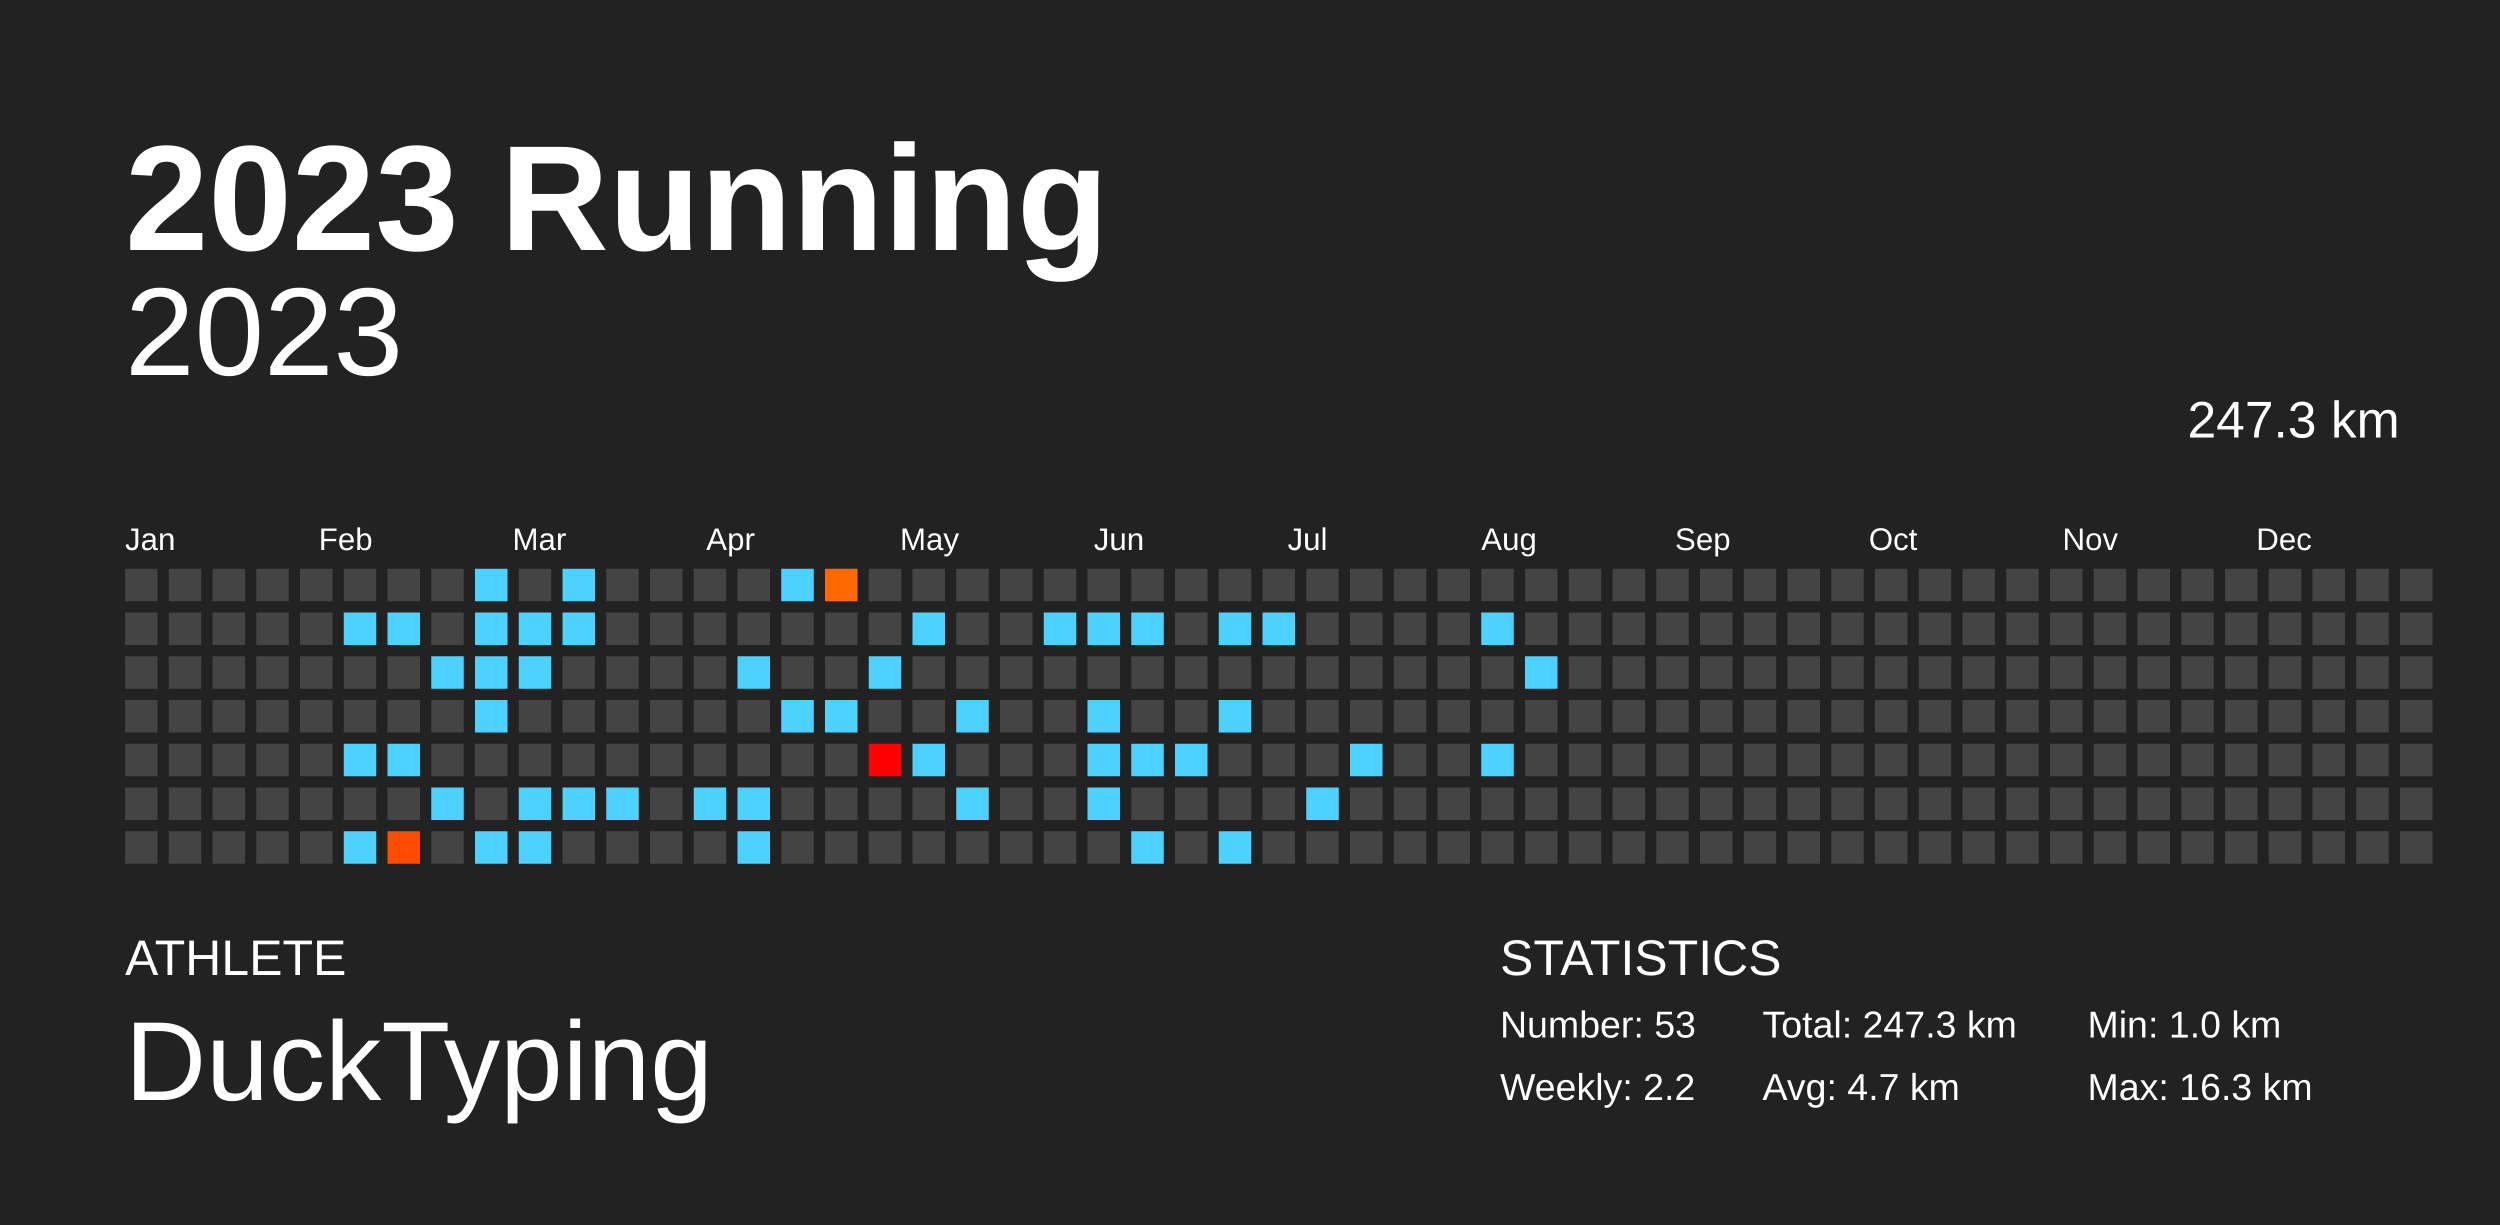
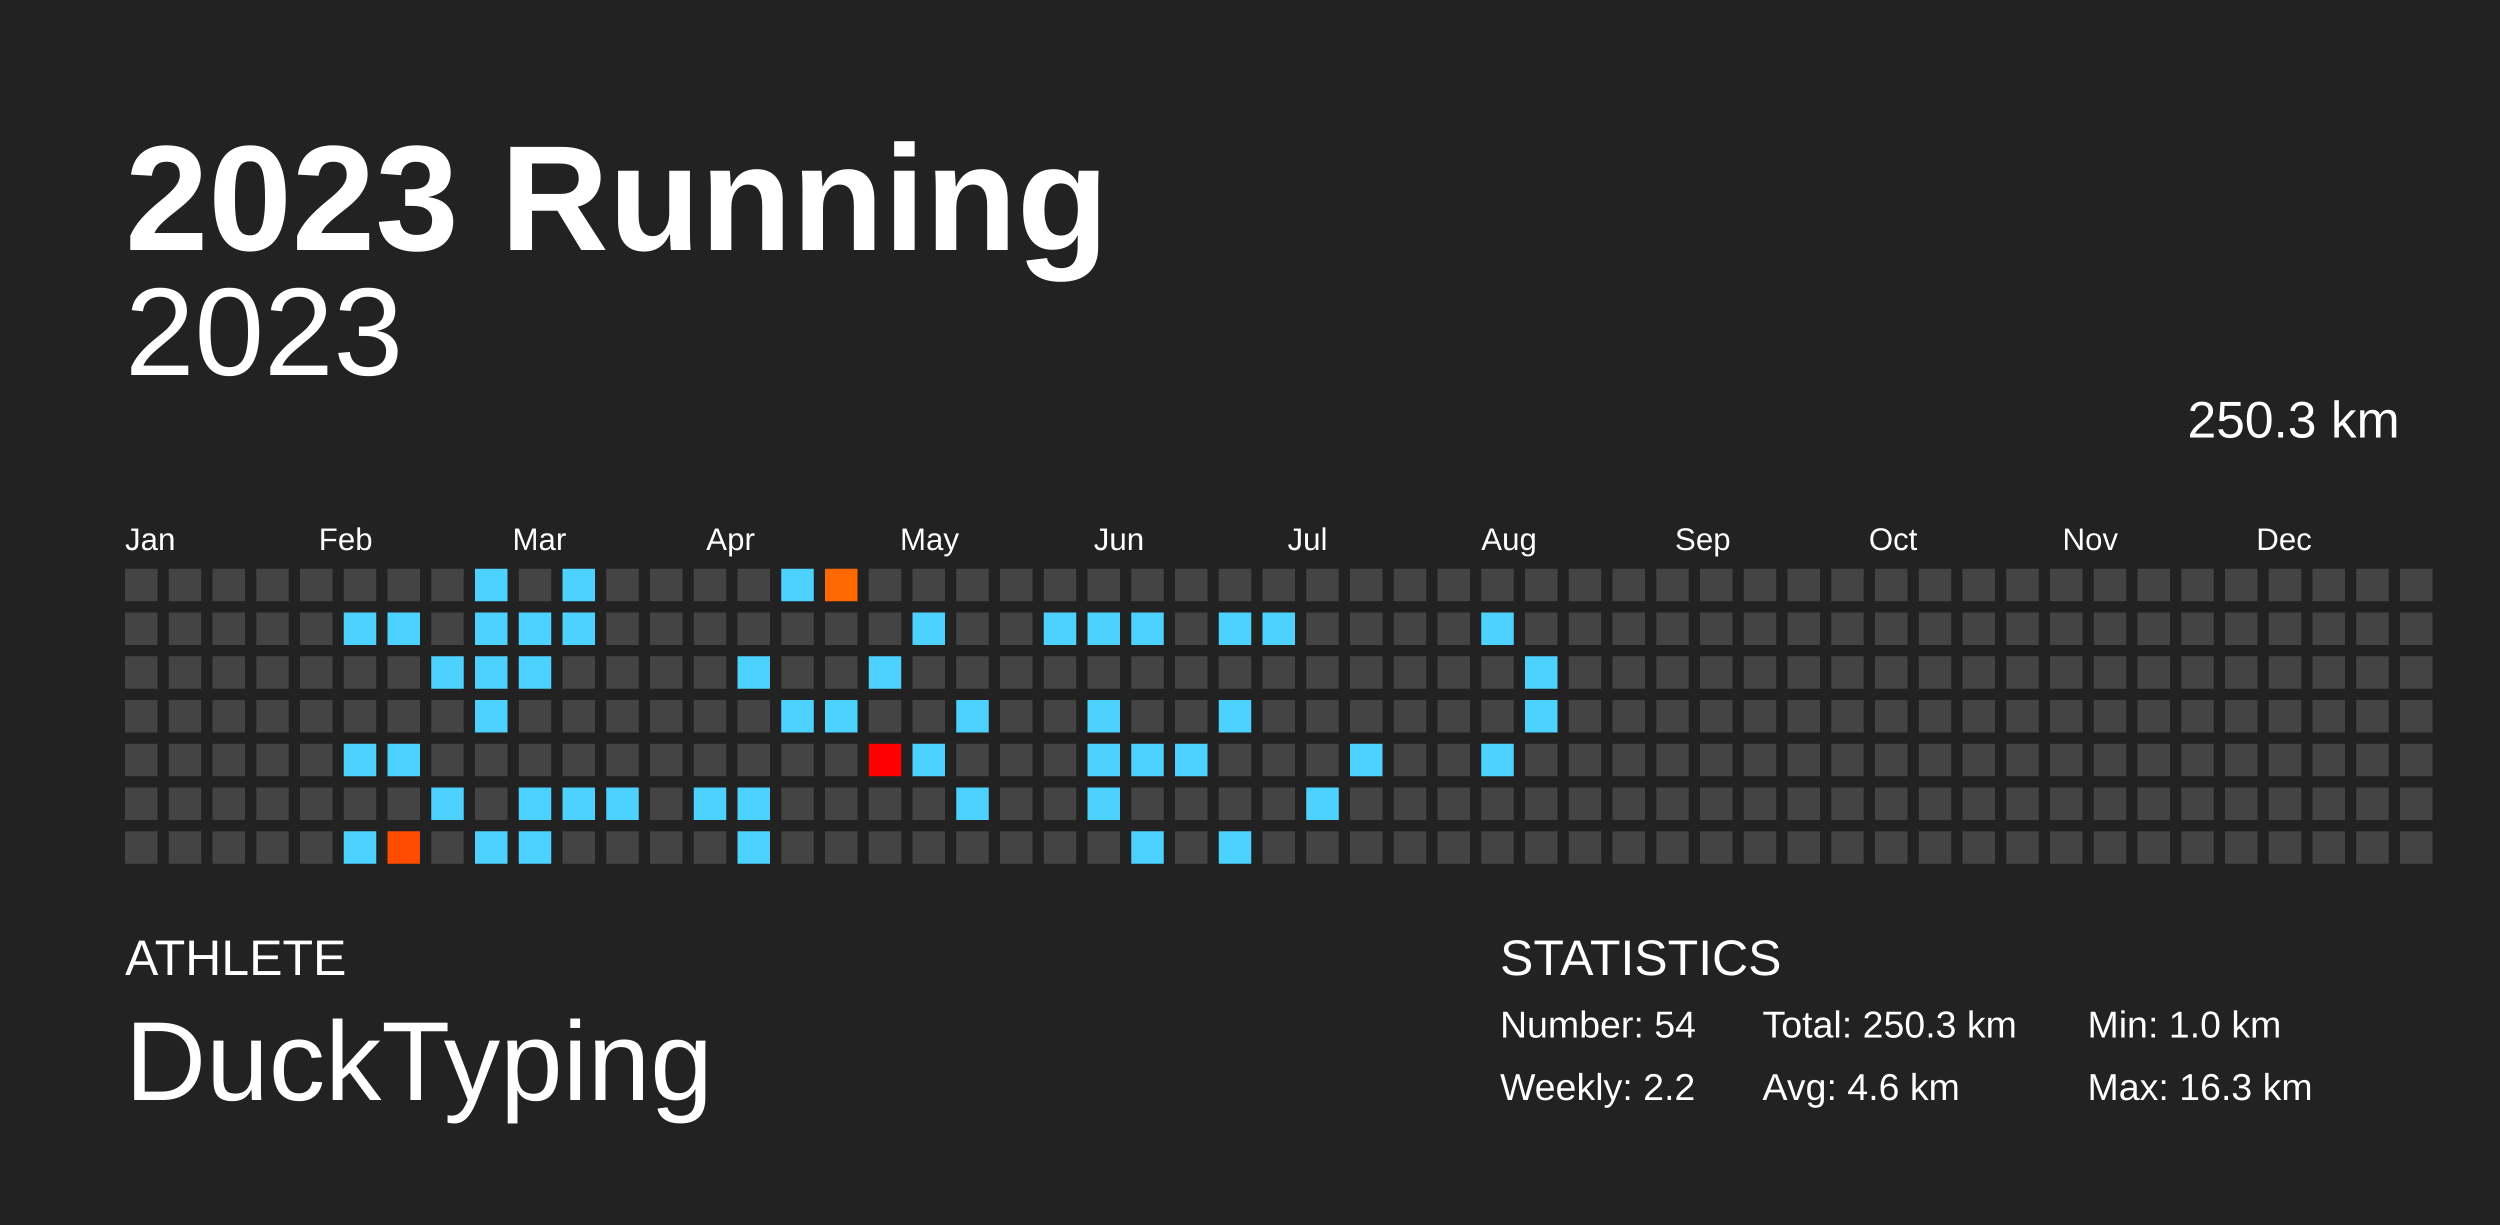
<svg xmlns="http://www.w3.org/2000/svg" baseProfile="full" height="98mm" version="1.1" viewBox="0,0,200,98" width="200mm">
  <defs />
  <rect fill="#222222" height="98" width="200" x="0" y="0" />
  <text fill="#FFFFFF" style="font-size:12px; font-family:Arial; font-weight:bold;" x="10" y="20">2023 Running</text>
  <text fill="#FFFFFF" style="font-size:4px; font-family:Arial" x="10" y="78">ATHLETE</text>
  <text fill="#FFFFFF" style="font-size:9px; font-family:Arial" x="10" y="88">DuckTyping</text>
  <text fill="#FFFFFF" style="font-size:4px; font-family:Arial" x="120" y="78">STATISTICS</text>
-   <text fill="#FFFFFF" style="font-size:3px; font-family:Arial" x="120" y="83">Number: 53</text>
+   <text fill="#FFFFFF" style="font-size:3px; font-family:Arial" x="120" y="83">Number: 54</text>
  <text fill="#FFFFFF" style="font-size:3px; font-family:Arial" x="120" y="88">Weekly: 2.2</text>
-   <text fill="#FFFFFF" style="font-size:3px; font-family:Arial" x="141" y="83">Total: 247.3 km</text>
-   <text fill="#FFFFFF" style="font-size:3px; font-family:Arial" x="141" y="88">Avg: 4.7 km</text>
+   <text fill="#FFFFFF" style="font-size:3px; font-family:Arial" x="141" y="83">Total: 250.3 km</text>
+   <text fill="#FFFFFF" style="font-size:3px; font-family:Arial" x="141" y="88">Avg: 4.6 km</text>
  <text fill="#FFFFFF" style="font-size:3px; font-family:Arial" x="167" y="83">Min: 1.0 km</text>
  <text fill="#FFFFFF" style="font-size:3px; font-family:Arial" x="167" y="88">Max: 16.3 km</text>
  <text alignment-baseline="hanging" fill="#FFFFFF" style="font-size:10.0px; font-family:Arial;" x="10" y="30">2023</text>
-   <text alignment-baseline="hanging" fill="#FFFFFF" style="font-size:4.125px; font-family:Arial;" x="175" y="35">247.3 km</text>
+   <text alignment-baseline="hanging" fill="#FFFFFF" style="font-size:4.125px; font-family:Arial;" x="175" y="35">250.3 km</text>
  <text fill="#FFFFFF" style="font-size:2.5px; font-family:Arial" x="10.0" y="44">Jan</text>
  <text fill="#FFFFFF" style="font-size:2.5px; font-family:Arial" x="25.5" y="44">Feb</text>
  <text fill="#FFFFFF" style="font-size:2.5px; font-family:Arial" x="41.0" y="44">Mar</text>
  <text fill="#FFFFFF" style="font-size:2.5px; font-family:Arial" x="56.5" y="44">Apr</text>
  <text fill="#FFFFFF" style="font-size:2.5px; font-family:Arial" x="72.0" y="44">May</text>
  <text fill="#FFFFFF" style="font-size:2.5px; font-family:Arial" x="87.5" y="44">Jun</text>
  <text fill="#FFFFFF" style="font-size:2.5px; font-family:Arial" x="103.0" y="44">Jul</text>
  <text fill="#FFFFFF" style="font-size:2.5px; font-family:Arial" x="118.5" y="44">Aug</text>
  <text fill="#FFFFFF" style="font-size:2.5px; font-family:Arial" x="134.0" y="44">Sep</text>
  <text fill="#FFFFFF" style="font-size:2.5px; font-family:Arial" x="149.5" y="44">Oct</text>
  <text fill="#FFFFFF" style="font-size:2.5px; font-family:Arial" x="165.0" y="44">Nov</text>
  <text fill="#FFFFFF" style="font-size:2.5px; font-family:Arial" x="180.5" y="44">Dec</text>
  <rect fill="#444444" height="2.6" width="2.6" x="10.0" y="45.5" />
  <rect fill="#444444" height="2.6" width="2.6" x="10.0" y="49.0" />
  <rect fill="#444444" height="2.6" width="2.6" x="10.0" y="52.5" />
  <rect fill="#444444" height="2.6" width="2.6" x="10.0" y="56.0" />
  <rect fill="#444444" height="2.6" width="2.6" x="10.0" y="59.5" />
  <rect fill="#444444" height="2.6" width="2.6" x="10.0" y="63.0" />
  <rect fill="#444444" height="2.6" width="2.6" x="10.0" y="66.5" />
  <rect fill="#444444" height="2.6" width="2.6" x="13.5" y="45.5" />
  <rect fill="#444444" height="2.6" width="2.6" x="13.5" y="49.0" />
  <rect fill="#444444" height="2.6" width="2.6" x="13.5" y="52.5" />
  <rect fill="#444444" height="2.6" width="2.6" x="13.5" y="56.0" />
  <rect fill="#444444" height="2.6" width="2.6" x="13.5" y="59.5" />
  <rect fill="#444444" height="2.6" width="2.6" x="13.5" y="63.0" />
  <rect fill="#444444" height="2.6" width="2.6" x="13.5" y="66.5" />
  <rect fill="#444444" height="2.6" width="2.6" x="17.0" y="45.5" />
  <rect fill="#444444" height="2.6" width="2.6" x="17.0" y="49.0" />
  <rect fill="#444444" height="2.6" width="2.6" x="17.0" y="52.5" />
  <rect fill="#444444" height="2.6" width="2.6" x="17.0" y="56.0" />
  <rect fill="#444444" height="2.6" width="2.6" x="17.0" y="59.5" />
  <rect fill="#444444" height="2.6" width="2.6" x="17.0" y="63.0" />
  <rect fill="#444444" height="2.6" width="2.6" x="17.0" y="66.5" />
  <rect fill="#444444" height="2.6" width="2.6" x="20.5" y="45.5" />
  <rect fill="#444444" height="2.6" width="2.6" x="20.5" y="49.0" />
  <rect fill="#444444" height="2.6" width="2.6" x="20.5" y="52.5" />
  <rect fill="#444444" height="2.6" width="2.6" x="20.5" y="56.0" />
  <rect fill="#444444" height="2.6" width="2.6" x="20.5" y="59.5" />
  <rect fill="#444444" height="2.6" width="2.6" x="20.5" y="63.0" />
  <rect fill="#444444" height="2.6" width="2.6" x="20.5" y="66.5" />
  <rect fill="#444444" height="2.6" width="2.6" x="24.0" y="45.5" />
  <rect fill="#444444" height="2.6" width="2.6" x="24.0" y="49.0" />
  <rect fill="#444444" height="2.6" width="2.6" x="24.0" y="52.5" />
  <rect fill="#444444" height="2.6" width="2.6" x="24.0" y="56.0" />
  <rect fill="#444444" height="2.6" width="2.6" x="24.0" y="59.5" />
  <rect fill="#444444" height="2.6" width="2.6" x="24.0" y="63.0" />
  <rect fill="#444444" height="2.6" width="2.6" x="24.0" y="66.5" />
  <rect fill="#444444" height="2.6" width="2.6" x="27.5" y="45.5" />
  <rect fill="#4dd2ff" height="2.6" width="2.6" x="27.5" y="49.0" />
  <rect fill="#444444" height="2.6" width="2.6" x="27.5" y="52.5" />
  <rect fill="#444444" height="2.6" width="2.6" x="27.5" y="56.0" />
  <rect fill="#4dd2ff" height="2.6" width="2.6" x="27.5" y="59.5" />
  <rect fill="#444444" height="2.6" width="2.6" x="27.5" y="63.0" />
  <rect fill="#4dd2ff" height="2.6" width="2.6" x="27.5" y="66.5" />
  <rect fill="#444444" height="2.6" width="2.6" x="31.0" y="45.5" />
  <rect fill="#4dd2ff" height="2.6" width="2.6" x="31.0" y="49.0" />
  <rect fill="#444444" height="2.6" width="2.6" x="31.0" y="52.5" />
  <rect fill="#444444" height="2.6" width="2.6" x="31.0" y="56.0" />
  <rect fill="#4dd2ff" height="2.6" width="2.6" x="31.0" y="59.5" />
  <rect fill="#444444" height="2.6" width="2.6" x="31.0" y="63.0" />
  <rect fill="#ff4c00" height="2.6" width="2.6" x="31.0" y="66.5" />
  <rect fill="#444444" height="2.6" width="2.6" x="34.5" y="45.5" />
  <rect fill="#444444" height="2.6" width="2.6" x="34.5" y="49.0" />
  <rect fill="#4dd2ff" height="2.6" width="2.6" x="34.5" y="52.5" />
  <rect fill="#444444" height="2.6" width="2.6" x="34.5" y="56.0" />
  <rect fill="#444444" height="2.6" width="2.6" x="34.5" y="59.5" />
  <rect fill="#4dd2ff" height="2.6" width="2.6" x="34.5" y="63.0" />
  <rect fill="#444444" height="2.6" width="2.6" x="34.5" y="66.5" />
  <rect fill="#4dd2ff" height="2.6" width="2.6" x="38.0" y="45.5" />
  <rect fill="#4dd2ff" height="2.6" width="2.6" x="38.0" y="49.0" />
  <rect fill="#4dd2ff" height="2.6" width="2.6" x="38.0" y="52.5" />
  <rect fill="#4dd2ff" height="2.6" width="2.6" x="38.0" y="56.0" />
  <rect fill="#444444" height="2.6" width="2.6" x="38.0" y="59.5" />
  <rect fill="#444444" height="2.6" width="2.6" x="38.0" y="63.0" />
  <rect fill="#4dd2ff" height="2.6" width="2.6" x="38.0" y="66.5" />
  <rect fill="#444444" height="2.6" width="2.6" x="41.5" y="45.5" />
  <rect fill="#4dd2ff" height="2.6" width="2.6" x="41.5" y="49.0" />
  <rect fill="#4dd2ff" height="2.6" width="2.6" x="41.5" y="52.5" />
  <rect fill="#444444" height="2.6" width="2.6" x="41.5" y="56.0" />
  <rect fill="#444444" height="2.6" width="2.6" x="41.5" y="59.5" />
  <rect fill="#4dd2ff" height="2.6" width="2.6" x="41.5" y="63.0" />
  <rect fill="#4dd2ff" height="2.6" width="2.6" x="41.5" y="66.5" />
  <rect fill="#4dd2ff" height="2.6" width="2.6" x="45.0" y="45.5" />
  <rect fill="#4dd2ff" height="2.6" width="2.6" x="45.0" y="49.0" />
  <rect fill="#444444" height="2.6" width="2.6" x="45.0" y="52.5" />
  <rect fill="#444444" height="2.6" width="2.6" x="45.0" y="56.0" />
  <rect fill="#444444" height="2.6" width="2.6" x="45.0" y="59.5" />
  <rect fill="#4dd2ff" height="2.6" width="2.6" x="45.0" y="63.0" />
  <rect fill="#444444" height="2.6" width="2.6" x="45.0" y="66.5" />
  <rect fill="#444444" height="2.6" width="2.6" x="48.5" y="45.5" />
  <rect fill="#444444" height="2.6" width="2.6" x="48.5" y="49.0" />
  <rect fill="#444444" height="2.6" width="2.6" x="48.5" y="52.5" />
  <rect fill="#444444" height="2.6" width="2.6" x="48.5" y="56.0" />
  <rect fill="#444444" height="2.6" width="2.6" x="48.5" y="59.5" />
  <rect fill="#4dd2ff" height="2.6" width="2.6" x="48.5" y="63.0" />
  <rect fill="#444444" height="2.6" width="2.6" x="48.5" y="66.5" />
  <rect fill="#444444" height="2.6" width="2.6" x="52.0" y="45.5" />
  <rect fill="#444444" height="2.6" width="2.6" x="52.0" y="49.0" />
  <rect fill="#444444" height="2.6" width="2.6" x="52.0" y="52.5" />
  <rect fill="#444444" height="2.6" width="2.6" x="52.0" y="56.0" />
  <rect fill="#444444" height="2.6" width="2.6" x="52.0" y="59.5" />
  <rect fill="#444444" height="2.6" width="2.6" x="52.0" y="63.0" />
  <rect fill="#444444" height="2.6" width="2.6" x="52.0" y="66.5" />
  <rect fill="#444444" height="2.6" width="2.6" x="55.5" y="45.5" />
  <rect fill="#444444" height="2.6" width="2.6" x="55.5" y="49.0" />
  <rect fill="#444444" height="2.6" width="2.6" x="55.5" y="52.5" />
  <rect fill="#444444" height="2.6" width="2.6" x="55.5" y="56.0" />
  <rect fill="#444444" height="2.6" width="2.6" x="55.5" y="59.5" />
  <rect fill="#4dd2ff" height="2.6" width="2.6" x="55.5" y="63.0" />
  <rect fill="#444444" height="2.6" width="2.6" x="55.5" y="66.5" />
  <rect fill="#444444" height="2.6" width="2.6" x="59.0" y="45.5" />
  <rect fill="#444444" height="2.6" width="2.6" x="59.0" y="49.0" />
  <rect fill="#4dd2ff" height="2.6" width="2.6" x="59.0" y="52.5" />
  <rect fill="#444444" height="2.6" width="2.6" x="59.0" y="56.0" />
  <rect fill="#444444" height="2.6" width="2.6" x="59.0" y="59.5" />
  <rect fill="#4dd2ff" height="2.6" width="2.6" x="59.0" y="63.0" />
  <rect fill="#4dd2ff" height="2.6" width="2.6" x="59.0" y="66.5" />
  <rect fill="#4dd2ff" height="2.6" width="2.6" x="62.5" y="45.5" />
  <rect fill="#444444" height="2.6" width="2.6" x="62.5" y="49.0" />
  <rect fill="#444444" height="2.6" width="2.6" x="62.5" y="52.5" />
  <rect fill="#4dd2ff" height="2.6" width="2.6" x="62.5" y="56.0" />
  <rect fill="#444444" height="2.6" width="2.6" x="62.5" y="59.5" />
  <rect fill="#444444" height="2.6" width="2.6" x="62.5" y="63.0" />
  <rect fill="#444444" height="2.6" width="2.6" x="62.5" y="66.5" />
  <rect fill="#ff6900" height="2.6" width="2.6" x="66.0" y="45.5" />
  <rect fill="#444444" height="2.6" width="2.6" x="66.0" y="49.0" />
  <rect fill="#444444" height="2.6" width="2.6" x="66.0" y="52.5" />
  <rect fill="#4dd2ff" height="2.6" width="2.6" x="66.0" y="56.0" />
  <rect fill="#444444" height="2.6" width="2.6" x="66.0" y="59.5" />
  <rect fill="#444444" height="2.6" width="2.6" x="66.0" y="63.0" />
  <rect fill="#444444" height="2.6" width="2.6" x="66.0" y="66.5" />
  <rect fill="#444444" height="2.6" width="2.6" x="69.5" y="45.5" />
  <rect fill="#444444" height="2.6" width="2.6" x="69.5" y="49.0" />
  <rect fill="#4dd2ff" height="2.6" width="2.6" x="69.5" y="52.5" />
  <rect fill="#444444" height="2.6" width="2.6" x="69.5" y="56.0" />
  <rect fill="#ff0000" height="2.6" width="2.6" x="69.5" y="59.5" />
  <rect fill="#444444" height="2.6" width="2.6" x="69.5" y="63.0" />
  <rect fill="#444444" height="2.6" width="2.6" x="69.5" y="66.5" />
  <rect fill="#444444" height="2.6" width="2.6" x="73.0" y="45.5" />
  <rect fill="#4dd2ff" height="2.6" width="2.6" x="73.0" y="49.0" />
  <rect fill="#444444" height="2.6" width="2.6" x="73.0" y="52.5" />
  <rect fill="#444444" height="2.6" width="2.6" x="73.0" y="56.0" />
  <rect fill="#4dd2ff" height="2.6" width="2.6" x="73.0" y="59.5" />
  <rect fill="#444444" height="2.6" width="2.6" x="73.0" y="63.0" />
  <rect fill="#444444" height="2.6" width="2.6" x="73.0" y="66.5" />
  <rect fill="#444444" height="2.6" width="2.6" x="76.5" y="45.5" />
  <rect fill="#444444" height="2.6" width="2.6" x="76.5" y="49.0" />
  <rect fill="#444444" height="2.6" width="2.6" x="76.5" y="52.5" />
  <rect fill="#4dd2ff" height="2.6" width="2.6" x="76.5" y="56.0" />
  <rect fill="#444444" height="2.6" width="2.6" x="76.5" y="59.5" />
  <rect fill="#4dd2ff" height="2.6" width="2.6" x="76.5" y="63.0" />
  <rect fill="#444444" height="2.6" width="2.6" x="76.5" y="66.5" />
  <rect fill="#444444" height="2.6" width="2.6" x="80.0" y="45.5" />
  <rect fill="#444444" height="2.6" width="2.6" x="80.0" y="49.0" />
  <rect fill="#444444" height="2.6" width="2.6" x="80.0" y="52.5" />
  <rect fill="#444444" height="2.6" width="2.6" x="80.0" y="56.0" />
  <rect fill="#444444" height="2.6" width="2.6" x="80.0" y="59.5" />
  <rect fill="#444444" height="2.6" width="2.6" x="80.0" y="63.0" />
  <rect fill="#444444" height="2.6" width="2.6" x="80.0" y="66.5" />
  <rect fill="#444444" height="2.6" width="2.6" x="83.5" y="45.5" />
  <rect fill="#4dd2ff" height="2.6" width="2.6" x="83.5" y="49.0" />
  <rect fill="#444444" height="2.6" width="2.6" x="83.5" y="52.5" />
  <rect fill="#444444" height="2.6" width="2.6" x="83.5" y="56.0" />
  <rect fill="#444444" height="2.6" width="2.6" x="83.5" y="59.5" />
  <rect fill="#444444" height="2.6" width="2.6" x="83.5" y="63.0" />
  <rect fill="#444444" height="2.6" width="2.6" x="83.5" y="66.5" />
  <rect fill="#444444" height="2.6" width="2.6" x="87.0" y="45.5" />
  <rect fill="#4dd2ff" height="2.6" width="2.6" x="87.0" y="49.0" />
  <rect fill="#444444" height="2.6" width="2.6" x="87.0" y="52.5" />
  <rect fill="#4dd2ff" height="2.6" width="2.6" x="87.0" y="56.0" />
  <rect fill="#4dd2ff" height="2.6" width="2.6" x="87.0" y="59.5" />
  <rect fill="#4dd2ff" height="2.6" width="2.6" x="87.0" y="63.0" />
  <rect fill="#444444" height="2.6" width="2.6" x="87.0" y="66.5" />
  <rect fill="#444444" height="2.6" width="2.6" x="90.5" y="45.5" />
  <rect fill="#4dd2ff" height="2.6" width="2.6" x="90.5" y="49.0" />
  <rect fill="#444444" height="2.6" width="2.6" x="90.5" y="52.5" />
  <rect fill="#444444" height="2.6" width="2.6" x="90.5" y="56.0" />
  <rect fill="#4dd2ff" height="2.6" width="2.6" x="90.5" y="59.5" />
  <rect fill="#444444" height="2.6" width="2.6" x="90.5" y="63.0" />
  <rect fill="#4dd2ff" height="2.6" width="2.6" x="90.5" y="66.5" />
  <rect fill="#444444" height="2.6" width="2.6" x="94.0" y="45.5" />
  <rect fill="#444444" height="2.6" width="2.6" x="94.0" y="49.0" />
  <rect fill="#444444" height="2.6" width="2.6" x="94.0" y="52.5" />
  <rect fill="#444444" height="2.6" width="2.6" x="94.0" y="56.0" />
  <rect fill="#4dd2ff" height="2.6" width="2.6" x="94.0" y="59.5" />
  <rect fill="#444444" height="2.6" width="2.6" x="94.0" y="63.0" />
  <rect fill="#444444" height="2.6" width="2.6" x="94.0" y="66.5" />
  <rect fill="#444444" height="2.6" width="2.6" x="97.5" y="45.5" />
  <rect fill="#4dd2ff" height="2.6" width="2.6" x="97.5" y="49.0" />
  <rect fill="#444444" height="2.6" width="2.6" x="97.5" y="52.5" />
  <rect fill="#4dd2ff" height="2.6" width="2.6" x="97.5" y="56.0" />
  <rect fill="#444444" height="2.6" width="2.6" x="97.5" y="59.5" />
  <rect fill="#444444" height="2.6" width="2.6" x="97.5" y="63.0" />
  <rect fill="#4dd2ff" height="2.6" width="2.6" x="97.5" y="66.5" />
  <rect fill="#444444" height="2.6" width="2.6" x="101.0" y="45.5" />
  <rect fill="#4dd2ff" height="2.6" width="2.6" x="101.0" y="49.0" />
  <rect fill="#444444" height="2.6" width="2.6" x="101.0" y="52.5" />
  <rect fill="#444444" height="2.6" width="2.6" x="101.0" y="56.0" />
  <rect fill="#444444" height="2.6" width="2.6" x="101.0" y="59.5" />
  <rect fill="#444444" height="2.6" width="2.6" x="101.0" y="63.0" />
  <rect fill="#444444" height="2.6" width="2.6" x="101.0" y="66.5" />
  <rect fill="#444444" height="2.6" width="2.6" x="104.5" y="45.5" />
  <rect fill="#444444" height="2.6" width="2.6" x="104.5" y="49.0" />
  <rect fill="#444444" height="2.6" width="2.6" x="104.5" y="52.5" />
  <rect fill="#444444" height="2.6" width="2.6" x="104.5" y="56.0" />
  <rect fill="#444444" height="2.6" width="2.6" x="104.5" y="59.5" />
  <rect fill="#4dd2ff" height="2.6" width="2.6" x="104.5" y="63.0" />
  <rect fill="#444444" height="2.6" width="2.6" x="104.5" y="66.5" />
  <rect fill="#444444" height="2.6" width="2.6" x="108.0" y="45.5" />
  <rect fill="#444444" height="2.6" width="2.6" x="108.0" y="49.0" />
  <rect fill="#444444" height="2.6" width="2.6" x="108.0" y="52.5" />
  <rect fill="#444444" height="2.6" width="2.6" x="108.0" y="56.0" />
  <rect fill="#4dd2ff" height="2.6" width="2.6" x="108.0" y="59.5" />
  <rect fill="#444444" height="2.6" width="2.6" x="108.0" y="63.0" />
  <rect fill="#444444" height="2.6" width="2.6" x="108.0" y="66.5" />
  <rect fill="#444444" height="2.6" width="2.6" x="111.5" y="45.5" />
  <rect fill="#444444" height="2.6" width="2.6" x="111.5" y="49.0" />
  <rect fill="#444444" height="2.6" width="2.6" x="111.5" y="52.5" />
  <rect fill="#444444" height="2.6" width="2.6" x="111.5" y="56.0" />
  <rect fill="#444444" height="2.6" width="2.6" x="111.5" y="59.5" />
  <rect fill="#444444" height="2.6" width="2.6" x="111.5" y="63.0" />
  <rect fill="#444444" height="2.6" width="2.6" x="111.5" y="66.5" />
  <rect fill="#444444" height="2.6" width="2.6" x="115.0" y="45.5" />
  <rect fill="#444444" height="2.6" width="2.6" x="115.0" y="49.0" />
  <rect fill="#444444" height="2.6" width="2.6" x="115.0" y="52.5" />
  <rect fill="#444444" height="2.6" width="2.6" x="115.0" y="56.0" />
  <rect fill="#444444" height="2.6" width="2.6" x="115.0" y="59.5" />
  <rect fill="#444444" height="2.6" width="2.6" x="115.0" y="63.0" />
  <rect fill="#444444" height="2.6" width="2.6" x="115.0" y="66.5" />
  <rect fill="#444444" height="2.6" width="2.6" x="118.5" y="45.5" />
  <rect fill="#4dd2ff" height="2.6" width="2.6" x="118.5" y="49.0" />
  <rect fill="#444444" height="2.6" width="2.6" x="118.5" y="52.5" />
  <rect fill="#444444" height="2.6" width="2.6" x="118.5" y="56.0" />
  <rect fill="#4dd2ff" height="2.6" width="2.6" x="118.5" y="59.5" />
  <rect fill="#444444" height="2.6" width="2.6" x="118.5" y="63.0" />
  <rect fill="#444444" height="2.6" width="2.6" x="118.5" y="66.5" />
  <rect fill="#444444" height="2.6" width="2.6" x="122.0" y="45.5" />
  <rect fill="#444444" height="2.6" width="2.6" x="122.0" y="49.0" />
  <rect fill="#4dd2ff" height="2.6" width="2.6" x="122.0" y="52.5" />
-   <rect fill="#444444" height="2.6" width="2.6" x="122.0" y="56.0" />
+   <rect fill="#4dd2ff" height="2.6" width="2.6" x="122.0" y="56.0" />
  <rect fill="#444444" height="2.6" width="2.6" x="122.0" y="59.5" />
  <rect fill="#444444" height="2.6" width="2.6" x="122.0" y="63.0" />
  <rect fill="#444444" height="2.6" width="2.6" x="122.0" y="66.5" />
  <rect fill="#444444" height="2.6" width="2.6" x="125.5" y="45.5" />
  <rect fill="#444444" height="2.6" width="2.6" x="125.5" y="49.0" />
  <rect fill="#444444" height="2.6" width="2.6" x="125.5" y="52.5" />
  <rect fill="#444444" height="2.6" width="2.6" x="125.5" y="56.0" />
  <rect fill="#444444" height="2.6" width="2.6" x="125.5" y="59.5" />
  <rect fill="#444444" height="2.6" width="2.6" x="125.5" y="63.0" />
  <rect fill="#444444" height="2.6" width="2.6" x="125.5" y="66.5" />
  <rect fill="#444444" height="2.6" width="2.6" x="129.0" y="45.5" />
  <rect fill="#444444" height="2.6" width="2.6" x="129.0" y="49.0" />
  <rect fill="#444444" height="2.6" width="2.6" x="129.0" y="52.5" />
  <rect fill="#444444" height="2.6" width="2.6" x="129.0" y="56.0" />
  <rect fill="#444444" height="2.6" width="2.6" x="129.0" y="59.5" />
  <rect fill="#444444" height="2.6" width="2.6" x="129.0" y="63.0" />
  <rect fill="#444444" height="2.6" width="2.6" x="129.0" y="66.5" />
  <rect fill="#444444" height="2.6" width="2.6" x="132.5" y="45.5" />
  <rect fill="#444444" height="2.6" width="2.6" x="132.5" y="49.0" />
  <rect fill="#444444" height="2.6" width="2.6" x="132.5" y="52.5" />
  <rect fill="#444444" height="2.6" width="2.6" x="132.5" y="56.0" />
  <rect fill="#444444" height="2.6" width="2.6" x="132.5" y="59.5" />
  <rect fill="#444444" height="2.6" width="2.6" x="132.5" y="63.0" />
  <rect fill="#444444" height="2.6" width="2.6" x="132.5" y="66.5" />
  <rect fill="#444444" height="2.6" width="2.6" x="136.0" y="45.5" />
  <rect fill="#444444" height="2.6" width="2.6" x="136.0" y="49.0" />
  <rect fill="#444444" height="2.6" width="2.6" x="136.0" y="52.5" />
  <rect fill="#444444" height="2.6" width="2.6" x="136.0" y="56.0" />
  <rect fill="#444444" height="2.6" width="2.6" x="136.0" y="59.5" />
  <rect fill="#444444" height="2.6" width="2.6" x="136.0" y="63.0" />
  <rect fill="#444444" height="2.6" width="2.6" x="136.0" y="66.5" />
  <rect fill="#444444" height="2.6" width="2.6" x="139.5" y="45.5" />
  <rect fill="#444444" height="2.6" width="2.6" x="139.5" y="49.0" />
  <rect fill="#444444" height="2.6" width="2.6" x="139.5" y="52.5" />
  <rect fill="#444444" height="2.6" width="2.6" x="139.5" y="56.0" />
  <rect fill="#444444" height="2.6" width="2.6" x="139.5" y="59.5" />
  <rect fill="#444444" height="2.6" width="2.6" x="139.5" y="63.0" />
  <rect fill="#444444" height="2.6" width="2.6" x="139.5" y="66.5" />
  <rect fill="#444444" height="2.6" width="2.6" x="143.0" y="45.5" />
  <rect fill="#444444" height="2.6" width="2.6" x="143.0" y="49.0" />
  <rect fill="#444444" height="2.6" width="2.6" x="143.0" y="52.5" />
  <rect fill="#444444" height="2.6" width="2.6" x="143.0" y="56.0" />
  <rect fill="#444444" height="2.6" width="2.6" x="143.0" y="59.5" />
  <rect fill="#444444" height="2.6" width="2.6" x="143.0" y="63.0" />
  <rect fill="#444444" height="2.6" width="2.6" x="143.0" y="66.5" />
  <rect fill="#444444" height="2.6" width="2.6" x="146.5" y="45.5" />
  <rect fill="#444444" height="2.6" width="2.6" x="146.5" y="49.0" />
  <rect fill="#444444" height="2.6" width="2.6" x="146.5" y="52.5" />
  <rect fill="#444444" height="2.6" width="2.6" x="146.5" y="56.0" />
  <rect fill="#444444" height="2.6" width="2.6" x="146.5" y="59.5" />
  <rect fill="#444444" height="2.6" width="2.6" x="146.5" y="63.0" />
  <rect fill="#444444" height="2.6" width="2.6" x="146.5" y="66.5" />
  <rect fill="#444444" height="2.6" width="2.6" x="150.0" y="45.5" />
  <rect fill="#444444" height="2.6" width="2.6" x="150.0" y="49.0" />
  <rect fill="#444444" height="2.6" width="2.6" x="150.0" y="52.5" />
  <rect fill="#444444" height="2.6" width="2.6" x="150.0" y="56.0" />
  <rect fill="#444444" height="2.6" width="2.6" x="150.0" y="59.5" />
  <rect fill="#444444" height="2.6" width="2.6" x="150.0" y="63.0" />
  <rect fill="#444444" height="2.6" width="2.6" x="150.0" y="66.5" />
  <rect fill="#444444" height="2.6" width="2.6" x="153.5" y="45.5" />
  <rect fill="#444444" height="2.6" width="2.6" x="153.5" y="49.0" />
  <rect fill="#444444" height="2.6" width="2.6" x="153.5" y="52.5" />
  <rect fill="#444444" height="2.6" width="2.6" x="153.5" y="56.0" />
  <rect fill="#444444" height="2.6" width="2.6" x="153.5" y="59.5" />
  <rect fill="#444444" height="2.6" width="2.6" x="153.5" y="63.0" />
  <rect fill="#444444" height="2.6" width="2.6" x="153.5" y="66.5" />
  <rect fill="#444444" height="2.6" width="2.6" x="157.0" y="45.5" />
  <rect fill="#444444" height="2.6" width="2.6" x="157.0" y="49.0" />
  <rect fill="#444444" height="2.6" width="2.6" x="157.0" y="52.5" />
  <rect fill="#444444" height="2.6" width="2.6" x="157.0" y="56.0" />
  <rect fill="#444444" height="2.6" width="2.6" x="157.0" y="59.5" />
  <rect fill="#444444" height="2.6" width="2.6" x="157.0" y="63.0" />
  <rect fill="#444444" height="2.6" width="2.6" x="157.0" y="66.5" />
  <rect fill="#444444" height="2.6" width="2.6" x="160.5" y="45.5" />
  <rect fill="#444444" height="2.6" width="2.6" x="160.5" y="49.0" />
  <rect fill="#444444" height="2.6" width="2.6" x="160.5" y="52.5" />
  <rect fill="#444444" height="2.6" width="2.6" x="160.5" y="56.0" />
  <rect fill="#444444" height="2.6" width="2.6" x="160.5" y="59.5" />
  <rect fill="#444444" height="2.6" width="2.6" x="160.5" y="63.0" />
  <rect fill="#444444" height="2.6" width="2.6" x="160.5" y="66.5" />
  <rect fill="#444444" height="2.6" width="2.6" x="164.0" y="45.5" />
  <rect fill="#444444" height="2.6" width="2.6" x="164.0" y="49.0" />
  <rect fill="#444444" height="2.6" width="2.6" x="164.0" y="52.5" />
  <rect fill="#444444" height="2.6" width="2.6" x="164.0" y="56.0" />
  <rect fill="#444444" height="2.6" width="2.6" x="164.0" y="59.5" />
  <rect fill="#444444" height="2.6" width="2.6" x="164.0" y="63.0" />
  <rect fill="#444444" height="2.6" width="2.6" x="164.0" y="66.5" />
  <rect fill="#444444" height="2.6" width="2.6" x="167.5" y="45.5" />
  <rect fill="#444444" height="2.6" width="2.6" x="167.5" y="49.0" />
  <rect fill="#444444" height="2.6" width="2.6" x="167.5" y="52.5" />
  <rect fill="#444444" height="2.6" width="2.6" x="167.5" y="56.0" />
  <rect fill="#444444" height="2.6" width="2.6" x="167.5" y="59.5" />
  <rect fill="#444444" height="2.6" width="2.6" x="167.5" y="63.0" />
  <rect fill="#444444" height="2.6" width="2.6" x="167.5" y="66.5" />
  <rect fill="#444444" height="2.6" width="2.6" x="171.0" y="45.5" />
  <rect fill="#444444" height="2.6" width="2.6" x="171.0" y="49.0" />
  <rect fill="#444444" height="2.6" width="2.6" x="171.0" y="52.5" />
  <rect fill="#444444" height="2.6" width="2.6" x="171.0" y="56.0" />
  <rect fill="#444444" height="2.6" width="2.6" x="171.0" y="59.5" />
  <rect fill="#444444" height="2.6" width="2.6" x="171.0" y="63.0" />
  <rect fill="#444444" height="2.6" width="2.6" x="171.0" y="66.5" />
  <rect fill="#444444" height="2.6" width="2.6" x="174.5" y="45.5" />
  <rect fill="#444444" height="2.6" width="2.6" x="174.5" y="49.0" />
  <rect fill="#444444" height="2.6" width="2.6" x="174.5" y="52.5" />
  <rect fill="#444444" height="2.6" width="2.6" x="174.5" y="56.0" />
  <rect fill="#444444" height="2.6" width="2.6" x="174.5" y="59.5" />
  <rect fill="#444444" height="2.6" width="2.6" x="174.5" y="63.0" />
  <rect fill="#444444" height="2.6" width="2.6" x="174.5" y="66.5" />
  <rect fill="#444444" height="2.6" width="2.6" x="178.0" y="45.5" />
  <rect fill="#444444" height="2.6" width="2.6" x="178.0" y="49.0" />
  <rect fill="#444444" height="2.6" width="2.6" x="178.0" y="52.5" />
  <rect fill="#444444" height="2.6" width="2.6" x="178.0" y="56.0" />
  <rect fill="#444444" height="2.6" width="2.6" x="178.0" y="59.5" />
  <rect fill="#444444" height="2.6" width="2.6" x="178.0" y="63.0" />
  <rect fill="#444444" height="2.6" width="2.6" x="178.0" y="66.5" />
  <rect fill="#444444" height="2.6" width="2.6" x="181.5" y="45.5" />
  <rect fill="#444444" height="2.6" width="2.6" x="181.5" y="49.0" />
  <rect fill="#444444" height="2.6" width="2.6" x="181.5" y="52.5" />
  <rect fill="#444444" height="2.6" width="2.6" x="181.5" y="56.0" />
  <rect fill="#444444" height="2.6" width="2.6" x="181.5" y="59.5" />
  <rect fill="#444444" height="2.6" width="2.6" x="181.5" y="63.0" />
  <rect fill="#444444" height="2.6" width="2.6" x="181.5" y="66.5" />
  <rect fill="#444444" height="2.6" width="2.6" x="185.0" y="45.5" />
  <rect fill="#444444" height="2.6" width="2.6" x="185.0" y="49.0" />
  <rect fill="#444444" height="2.6" width="2.6" x="185.0" y="52.5" />
  <rect fill="#444444" height="2.6" width="2.6" x="185.0" y="56.0" />
  <rect fill="#444444" height="2.6" width="2.6" x="185.0" y="59.5" />
  <rect fill="#444444" height="2.6" width="2.6" x="185.0" y="63.0" />
  <rect fill="#444444" height="2.6" width="2.6" x="185.0" y="66.5" />
  <rect fill="#444444" height="2.6" width="2.6" x="188.5" y="45.5" />
  <rect fill="#444444" height="2.6" width="2.6" x="188.5" y="49.0" />
  <rect fill="#444444" height="2.6" width="2.6" x="188.5" y="52.5" />
  <rect fill="#444444" height="2.6" width="2.6" x="188.5" y="56.0" />
  <rect fill="#444444" height="2.6" width="2.6" x="188.5" y="59.5" />
  <rect fill="#444444" height="2.6" width="2.6" x="188.5" y="63.0" />
  <rect fill="#444444" height="2.6" width="2.6" x="188.5" y="66.5" />
  <rect fill="#444444" height="2.6" width="2.6" x="192.0" y="45.5" />
  <rect fill="#444444" height="2.6" width="2.6" x="192.0" y="49.0" />
  <rect fill="#444444" height="2.6" width="2.6" x="192.0" y="52.5" />
  <rect fill="#444444" height="2.6" width="2.6" x="192.0" y="56.0" />
  <rect fill="#444444" height="2.6" width="2.6" x="192.0" y="59.5" />
  <rect fill="#444444" height="2.6" width="2.6" x="192.0" y="63.0" />
  <rect fill="#444444" height="2.6" width="2.6" x="192.0" y="66.5" />
</svg>
